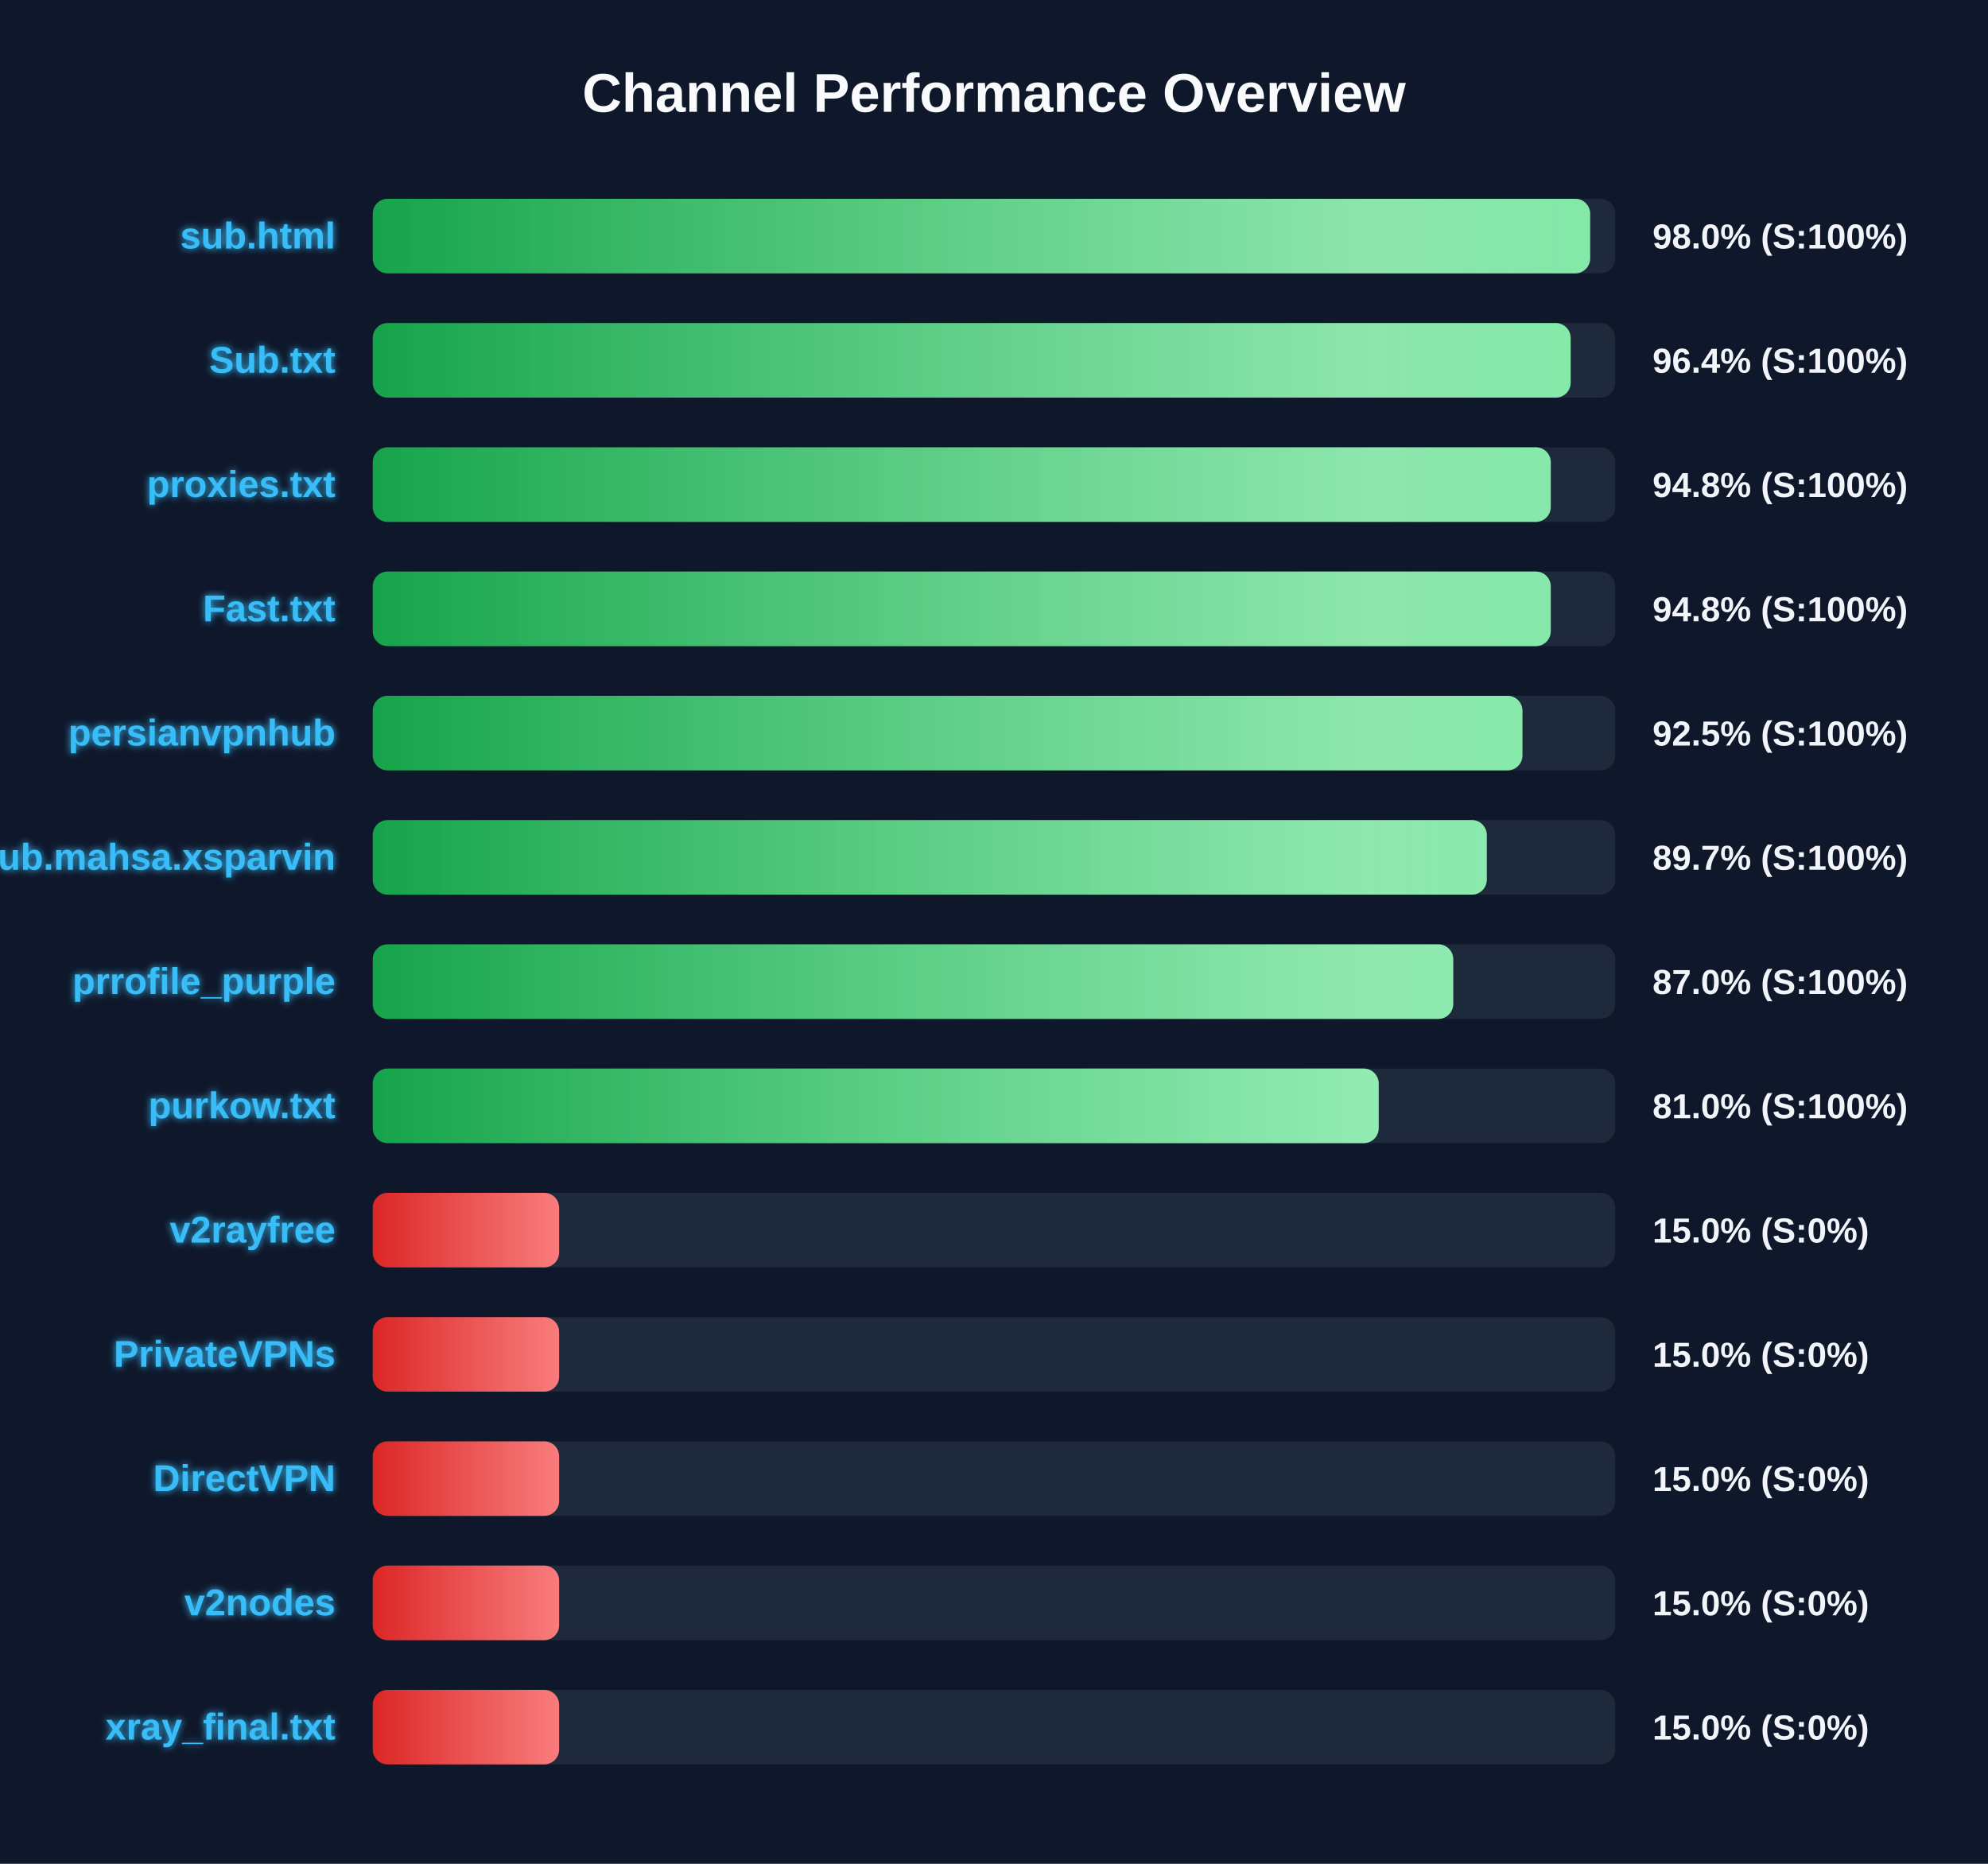
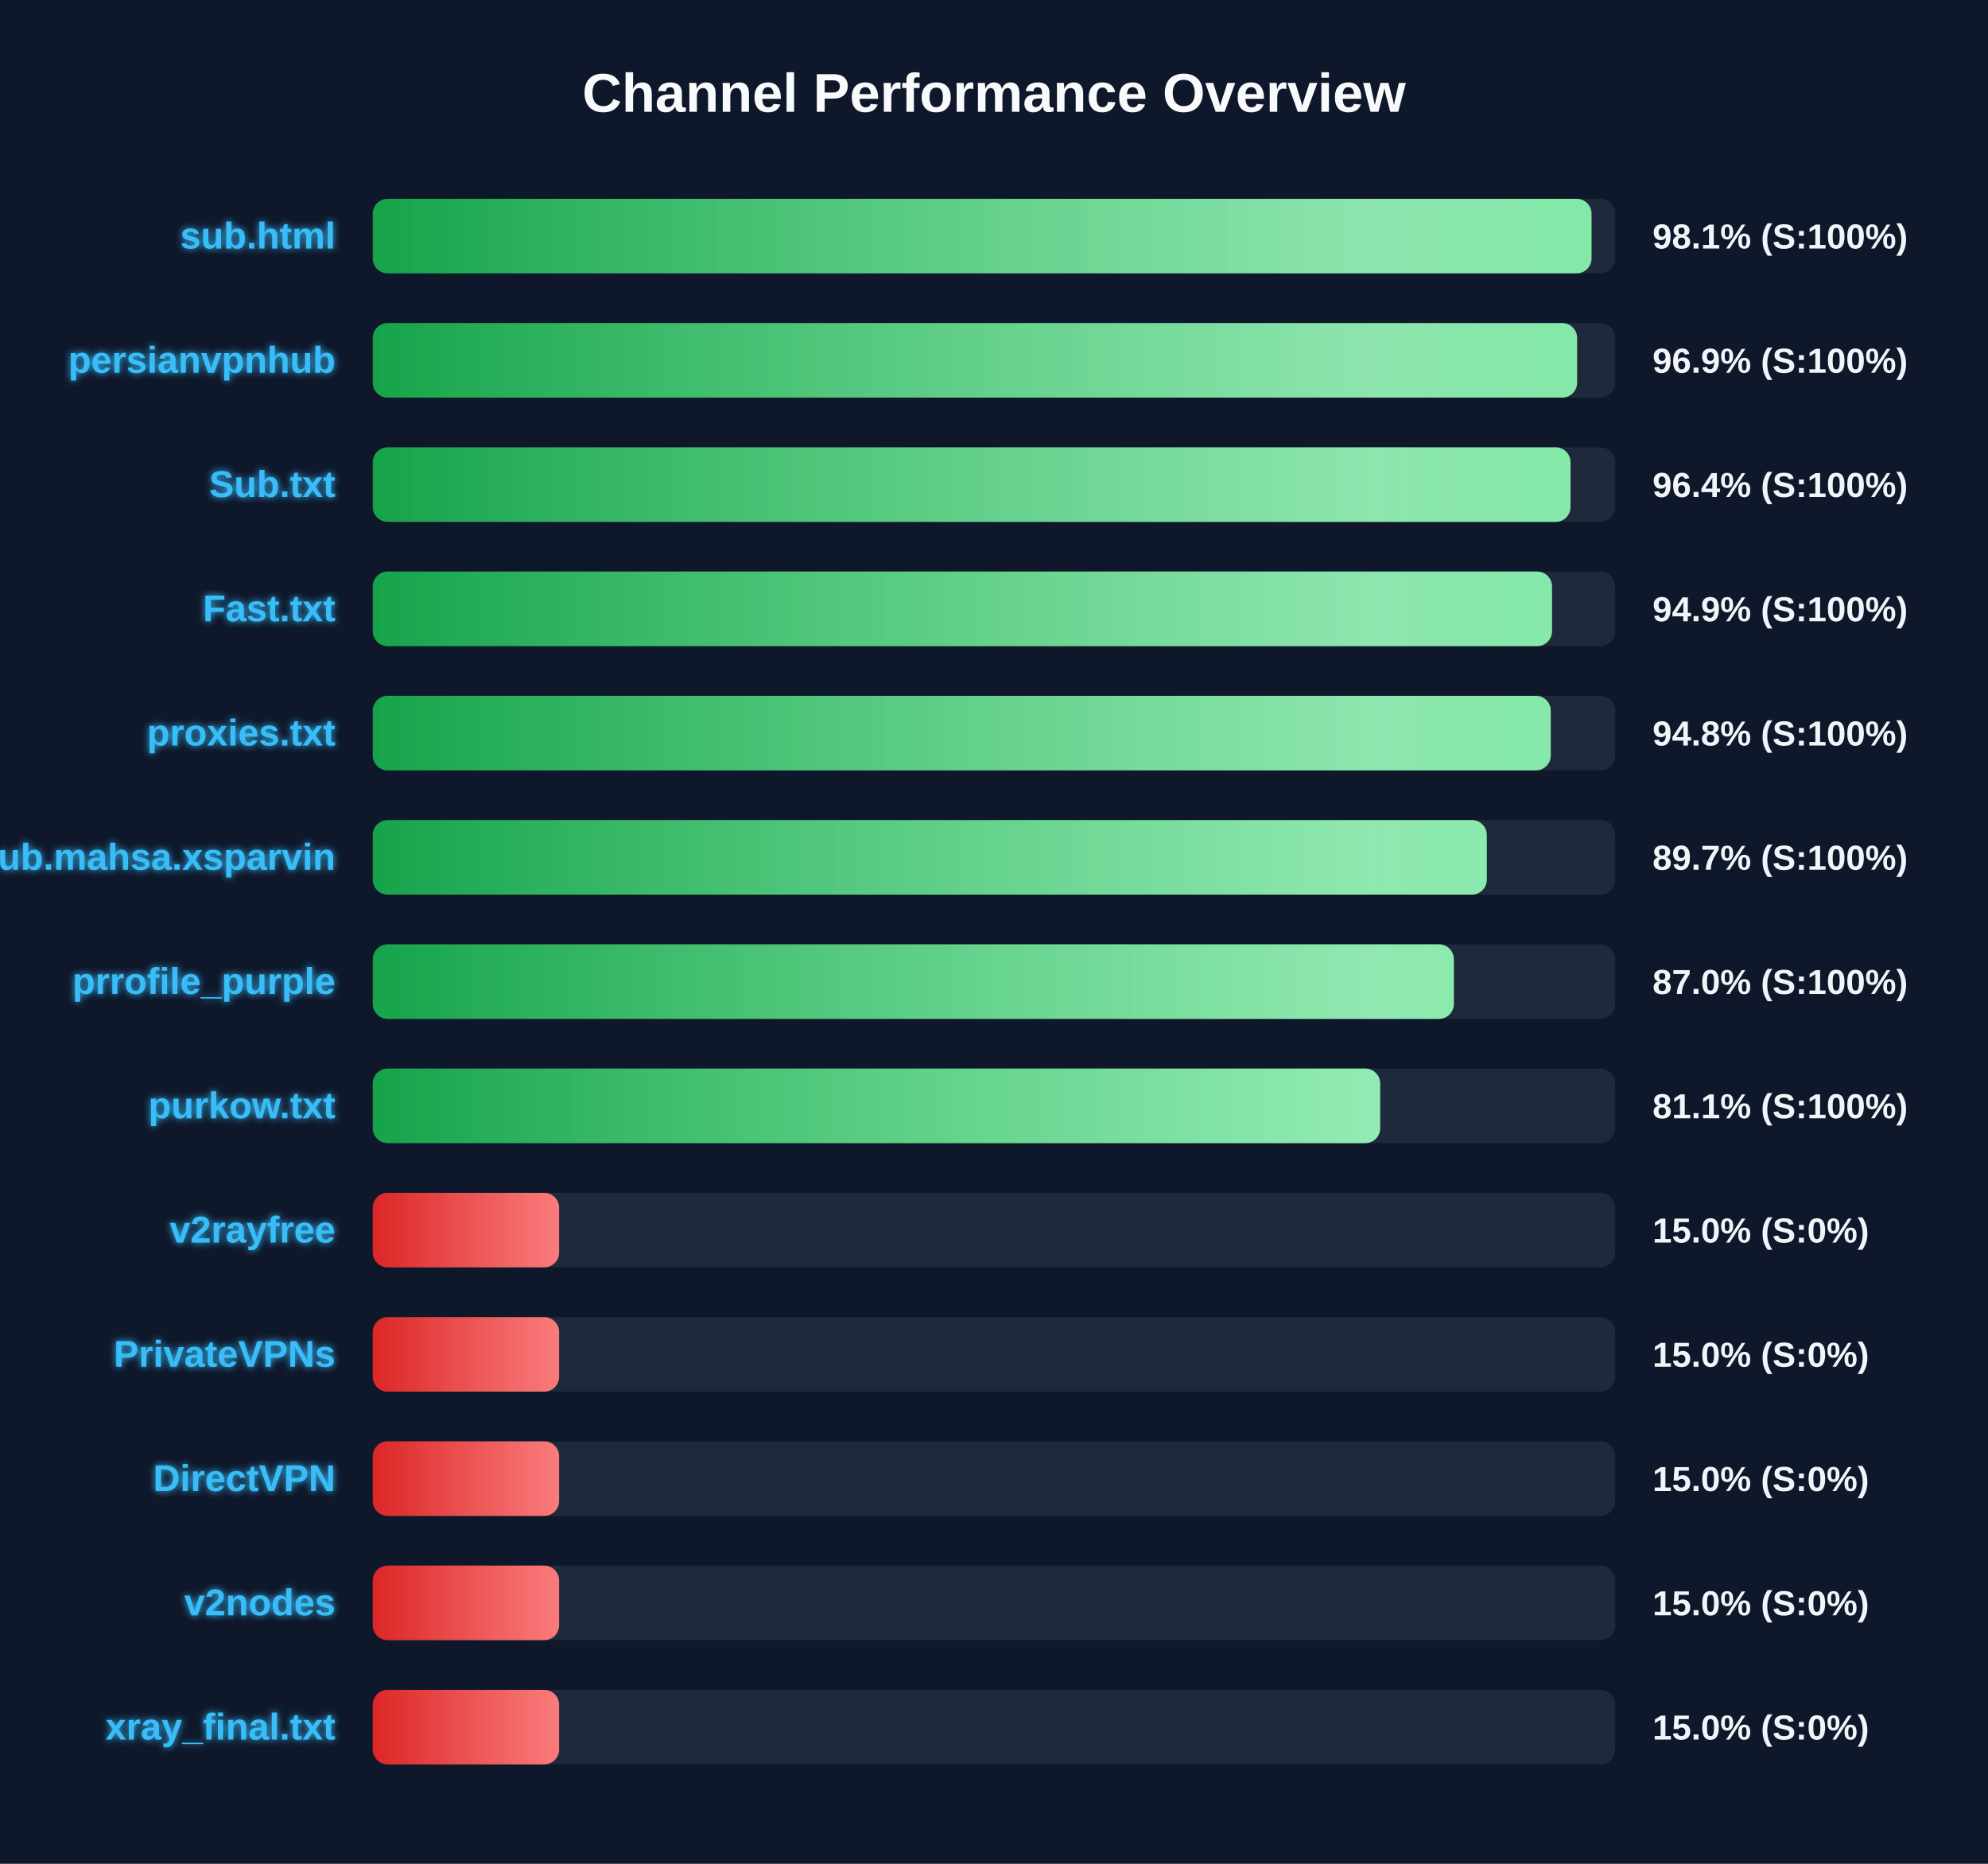
<svg xmlns="http://www.w3.org/2000/svg" width="800" height="750" version="1.1">
  <defs>
    <linearGradient id="grad-green" x1="0%" y1="0%" x2="100%" y2="0%">
      <stop offset="0%" stop-color="#16a34a" />
      <stop offset="100%" stop-color="#4ade80" />
    </linearGradient>
    <linearGradient id="grad-yellow" x1="0%" y1="0%" x2="100%" y2="0%">
      <stop offset="0%" stop-color="#ca8a04" />
      <stop offset="100%" stop-color="#fde047" />
    </linearGradient>
    <linearGradient id="grad-red" x1="0%" y1="0%" x2="100%" y2="0%">
      <stop offset="0%" stop-color="#dc2626" />
      <stop offset="100%" stop-color="#f87171" />
    </linearGradient>
    <linearGradient id="shimmer" x1="0%" y1="0%" x2="100%" y2="0%">
      <stop offset="0%" stop-color="rgba(255,255,255,0)" />
      <stop offset="50%" stop-color="rgba(255,255,255,0.4)" />
      <stop offset="100%" stop-color="rgba(255,255,255,0)" />
    </linearGradient>
    <filter id="glow" x="-20%" y="-20%" width="140%" height="140%">
      <feGaussianBlur stdDeviation="1.5" result="blur" />
      <feComposite in="SourceGraphic" in2="blur" operator="over" />
    </filter>
  </defs>
  <style>
        .bg-rect { fill: #0f172a; }
        .title { font: bold 22px 'Segoe UI', Arial, sans-serif; fill: #f8fafc; }
        .row { font: bold 15px 'Segoe UI', Arial, sans-serif; fill: #38bdf8; filter: url(#glow); }
        .score { font: bold 14px 'Segoe UI', Arial, sans-serif; fill: #f1f5f9; }
        @keyframes shimmer-anim {
            0% { transform: translateX(-100%); }
            100% { transform: translateX(200%); }
        }
        .shimmer-rect {
            animation: shimmer-anim 2.5s infinite linear;
        }
    </style>
  <rect width="100%" height="100%" class="bg-rect" />
  <text x="400" y="45" text-anchor="middle" class="title">Channel Performance Overview</text>
  <rect x="150" y="80" width="500" height="30" fill="#1e293b" rx="6" />
  <clipPath id="clip-0">
-     <rect x="150" y="80" width="489.9" height="30" rx="6" />
+     <rect x="150" y="80" width="490.45" height="30" rx="6" />
  </clipPath>
-   <rect x="150" y="80" width="489.9" height="30" fill="url(#grad-green)" rx="6" />
+   <rect x="150" y="80" width="490.45" height="30" fill="url(#grad-green)" rx="6" />
  <g clip-path="url(#clip-0)">
    <rect x="150" y="80" width="100%" height="30" fill="url(#shimmer)" class="shimmer-rect" />
  </g>
  <text x="135" y="100" text-anchor="end" class="row">sub.html</text>
-   <text x="665" y="100" text-anchor="start" class="score">98.0% (S:100%)</text>
+   <text x="665" y="100" text-anchor="start" class="score">98.1% (S:100%)</text>
  <rect x="150" y="130" width="500" height="30" fill="#1e293b" rx="6" />
  <clipPath id="clip-1">
-     <rect x="150" y="130" width="482.05" height="30" rx="6" />
+     <rect x="150" y="130" width="484.65" height="30" rx="6" />
  </clipPath>
-   <rect x="150" y="130" width="482.05" height="30" fill="url(#grad-green)" rx="6" />
+   <rect x="150" y="130" width="484.65" height="30" fill="url(#grad-green)" rx="6" />
  <g clip-path="url(#clip-1)">
    <rect x="150" y="130" width="100%" height="30" fill="url(#shimmer)" class="shimmer-rect" />
  </g>
-   <text x="135" y="150" text-anchor="end" class="row">Sub.txt</text>
-   <text x="665" y="150" text-anchor="start" class="score">96.4% (S:100%)</text>
+   <text x="135" y="150" text-anchor="end" class="row">persianvpnhub</text>
+   <text x="665" y="150" text-anchor="start" class="score">96.9% (S:100%)</text>
  <rect x="150" y="180" width="500" height="30" fill="#1e293b" rx="6" />
  <clipPath id="clip-2">
-     <rect x="150" y="180" width="474.05" height="30" rx="6" />
+     <rect x="150" y="180" width="482.0" height="30" rx="6" />
  </clipPath>
-   <rect x="150" y="180" width="474.05" height="30" fill="url(#grad-green)" rx="6" />
+   <rect x="150" y="180" width="482.0" height="30" fill="url(#grad-green)" rx="6" />
  <g clip-path="url(#clip-2)">
    <rect x="150" y="180" width="100%" height="30" fill="url(#shimmer)" class="shimmer-rect" />
  </g>
-   <text x="135" y="200" text-anchor="end" class="row">proxies.txt</text>
-   <text x="665" y="200" text-anchor="start" class="score">94.8% (S:100%)</text>
+   <text x="135" y="200" text-anchor="end" class="row">Sub.txt</text>
+   <text x="665" y="200" text-anchor="start" class="score">96.4% (S:100%)</text>
  <rect x="150" y="230" width="500" height="30" fill="#1e293b" rx="6" />
  <clipPath id="clip-3">
-     <rect x="150" y="230" width="474.05" height="30" rx="6" />
+     <rect x="150" y="230" width="474.55" height="30" rx="6" />
  </clipPath>
-   <rect x="150" y="230" width="474.05" height="30" fill="url(#grad-green)" rx="6" />
+   <rect x="150" y="230" width="474.55" height="30" fill="url(#grad-green)" rx="6" />
  <g clip-path="url(#clip-3)">
    <rect x="150" y="230" width="100%" height="30" fill="url(#shimmer)" class="shimmer-rect" />
  </g>
  <text x="135" y="250" text-anchor="end" class="row">Fast.txt</text>
-   <text x="665" y="250" text-anchor="start" class="score">94.8% (S:100%)</text>
+   <text x="665" y="250" text-anchor="start" class="score">94.9% (S:100%)</text>
  <rect x="150" y="280" width="500" height="30" fill="#1e293b" rx="6" />
  <clipPath id="clip-4">
-     <rect x="150" y="280" width="462.65" height="30" rx="6" />
+     <rect x="150" y="280" width="474.05" height="30" rx="6" />
  </clipPath>
-   <rect x="150" y="280" width="462.65" height="30" fill="url(#grad-green)" rx="6" />
+   <rect x="150" y="280" width="474.05" height="30" fill="url(#grad-green)" rx="6" />
  <g clip-path="url(#clip-4)">
    <rect x="150" y="280" width="100%" height="30" fill="url(#shimmer)" class="shimmer-rect" />
  </g>
-   <text x="135" y="300" text-anchor="end" class="row">persianvpnhub</text>
-   <text x="665" y="300" text-anchor="start" class="score">92.5% (S:100%)</text>
+   <text x="135" y="300" text-anchor="end" class="row">proxies.txt</text>
+   <text x="665" y="300" text-anchor="start" class="score">94.8% (S:100%)</text>
  <rect x="150" y="330" width="500" height="30" fill="#1e293b" rx="6" />
  <clipPath id="clip-5">
    <rect x="150" y="330" width="448.3" height="30" rx="6" />
  </clipPath>
  <rect x="150" y="330" width="448.3" height="30" fill="url(#grad-green)" rx="6" />
  <g clip-path="url(#clip-5)">
    <rect x="150" y="330" width="100%" height="30" fill="url(#shimmer)" class="shimmer-rect" />
  </g>
  <text x="135" y="350" text-anchor="end" class="row">Sub.mahsa.xsparvin</text>
  <text x="665" y="350" text-anchor="start" class="score">89.7% (S:100%)</text>
  <rect x="150" y="380" width="500" height="30" fill="#1e293b" rx="6" />
  <clipPath id="clip-6">
-     <rect x="150" y="380" width="434.8" height="30" rx="6" />
+     <rect x="150" y="380" width="435.05" height="30" rx="6" />
  </clipPath>
-   <rect x="150" y="380" width="434.8" height="30" fill="url(#grad-green)" rx="6" />
+   <rect x="150" y="380" width="435.05" height="30" fill="url(#grad-green)" rx="6" />
  <g clip-path="url(#clip-6)">
    <rect x="150" y="380" width="100%" height="30" fill="url(#shimmer)" class="shimmer-rect" />
  </g>
  <text x="135" y="400" text-anchor="end" class="row">prrofile_purple</text>
  <text x="665" y="400" text-anchor="start" class="score">87.0% (S:100%)</text>
  <rect x="150" y="430" width="500" height="30" fill="#1e293b" rx="6" />
  <clipPath id="clip-7">
-     <rect x="150" y="430" width="404.8" height="30" rx="6" />
+     <rect x="150" y="430" width="405.4" height="30" rx="6" />
  </clipPath>
-   <rect x="150" y="430" width="404.8" height="30" fill="url(#grad-green)" rx="6" />
+   <rect x="150" y="430" width="405.4" height="30" fill="url(#grad-green)" rx="6" />
  <g clip-path="url(#clip-7)">
    <rect x="150" y="430" width="100%" height="30" fill="url(#shimmer)" class="shimmer-rect" />
  </g>
  <text x="135" y="450" text-anchor="end" class="row">purkow.txt</text>
-   <text x="665" y="450" text-anchor="start" class="score">81.0% (S:100%)</text>
+   <text x="665" y="450" text-anchor="start" class="score">81.1% (S:100%)</text>
  <rect x="150" y="480" width="500" height="30" fill="#1e293b" rx="6" />
  <clipPath id="clip-8">
    <rect x="150" y="480" width="75.0" height="30" rx="6" />
  </clipPath>
  <rect x="150" y="480" width="75.0" height="30" fill="url(#grad-red)" rx="6" />
  <g clip-path="url(#clip-8)">
    <rect x="150" y="480" width="100%" height="30" fill="url(#shimmer)" class="shimmer-rect" />
  </g>
  <text x="135" y="500" text-anchor="end" class="row">v2rayfree</text>
  <text x="665" y="500" text-anchor="start" class="score">15.0% (S:0%)</text>
  <rect x="150" y="530" width="500" height="30" fill="#1e293b" rx="6" />
  <clipPath id="clip-9">
    <rect x="150" y="530" width="75.0" height="30" rx="6" />
  </clipPath>
  <rect x="150" y="530" width="75.0" height="30" fill="url(#grad-red)" rx="6" />
  <g clip-path="url(#clip-9)">
    <rect x="150" y="530" width="100%" height="30" fill="url(#shimmer)" class="shimmer-rect" />
  </g>
  <text x="135" y="550" text-anchor="end" class="row">PrivateVPNs</text>
  <text x="665" y="550" text-anchor="start" class="score">15.0% (S:0%)</text>
  <rect x="150" y="580" width="500" height="30" fill="#1e293b" rx="6" />
  <clipPath id="clip-10">
    <rect x="150" y="580" width="75.0" height="30" rx="6" />
  </clipPath>
  <rect x="150" y="580" width="75.0" height="30" fill="url(#grad-red)" rx="6" />
  <g clip-path="url(#clip-10)">
    <rect x="150" y="580" width="100%" height="30" fill="url(#shimmer)" class="shimmer-rect" />
  </g>
  <text x="135" y="600" text-anchor="end" class="row">DirectVPN</text>
  <text x="665" y="600" text-anchor="start" class="score">15.0% (S:0%)</text>
  <rect x="150" y="630" width="500" height="30" fill="#1e293b" rx="6" />
  <clipPath id="clip-11">
    <rect x="150" y="630" width="75.0" height="30" rx="6" />
  </clipPath>
  <rect x="150" y="630" width="75.0" height="30" fill="url(#grad-red)" rx="6" />
  <g clip-path="url(#clip-11)">
    <rect x="150" y="630" width="100%" height="30" fill="url(#shimmer)" class="shimmer-rect" />
  </g>
  <text x="135" y="650" text-anchor="end" class="row">v2nodes</text>
  <text x="665" y="650" text-anchor="start" class="score">15.0% (S:0%)</text>
  <rect x="150" y="680" width="500" height="30" fill="#1e293b" rx="6" />
  <clipPath id="clip-12">
    <rect x="150" y="680" width="75.0" height="30" rx="6" />
  </clipPath>
  <rect x="150" y="680" width="75.0" height="30" fill="url(#grad-red)" rx="6" />
  <g clip-path="url(#clip-12)">
    <rect x="150" y="680" width="100%" height="30" fill="url(#shimmer)" class="shimmer-rect" />
  </g>
  <text x="135" y="700" text-anchor="end" class="row">xray_final.txt</text>
  <text x="665" y="700" text-anchor="start" class="score">15.0% (S:0%)</text>
</svg>
